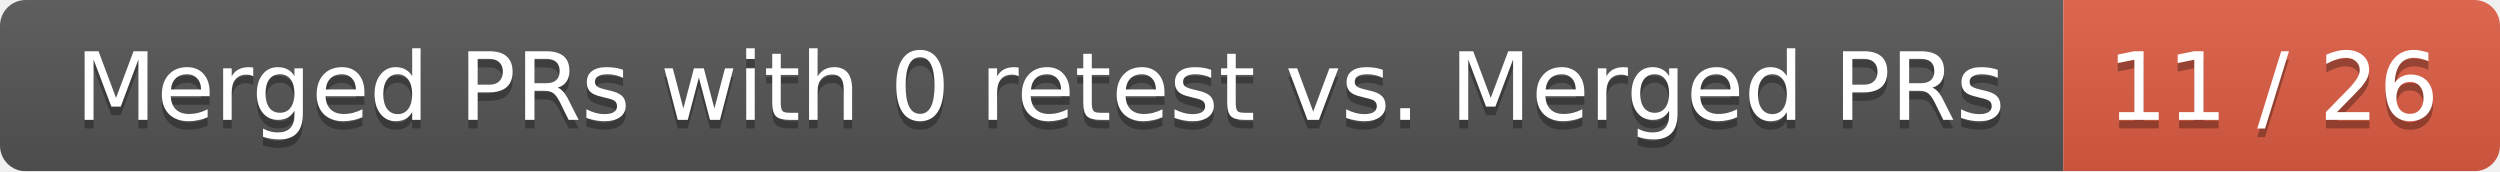
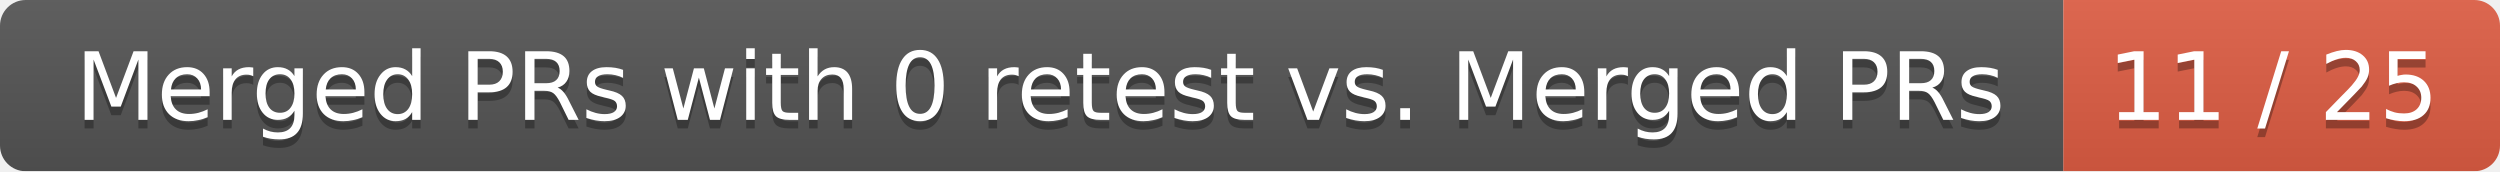
<svg xmlns="http://www.w3.org/2000/svg" width="292" height="20">
  <linearGradient id="smooth" x2="0" y2="100%">
    <stop offset="0" stop-color="#bbb" stop-opacity=".1" />
    <stop offset="1" stop-opacity=".1" />
  </linearGradient>
  <mask id="round">
    <rect width="292" height="20" rx="3" fill="#fff" />
  </mask>
  <g mask="url(#round)">
    <rect width="241" height="20" fill="#555" />
    <rect x="241" width="51" height="20" fill="#e05d44" />
    <rect width="292" height="20" fill="url(#smooth)" />
  </g>
  <g fill="#fff" text-anchor="middle" font-family="DejaVu Sans,Verdana,Geneva,sans-serif" font-size="11">
    <text x="121.5" y="15" fill="#010101" fill-opacity=".3">Merged PRs with 0 retest vs. Merged PRs</text>
    <text x="121.5" y="14">Merged PRs with 0 retest vs. Merged PRs</text>
-     <text x="265.5" y="15" fill="#010101" fill-opacity=".3">11 / 26</text>
-     <text x="265.5" y="14">11 / 26</text>
+     <text x="265.5" y="15" fill="#010101" fill-opacity=".3">11 / 25</text>
+     <text x="265.5" y="14">11 / 25</text>
  </g>
</svg>
